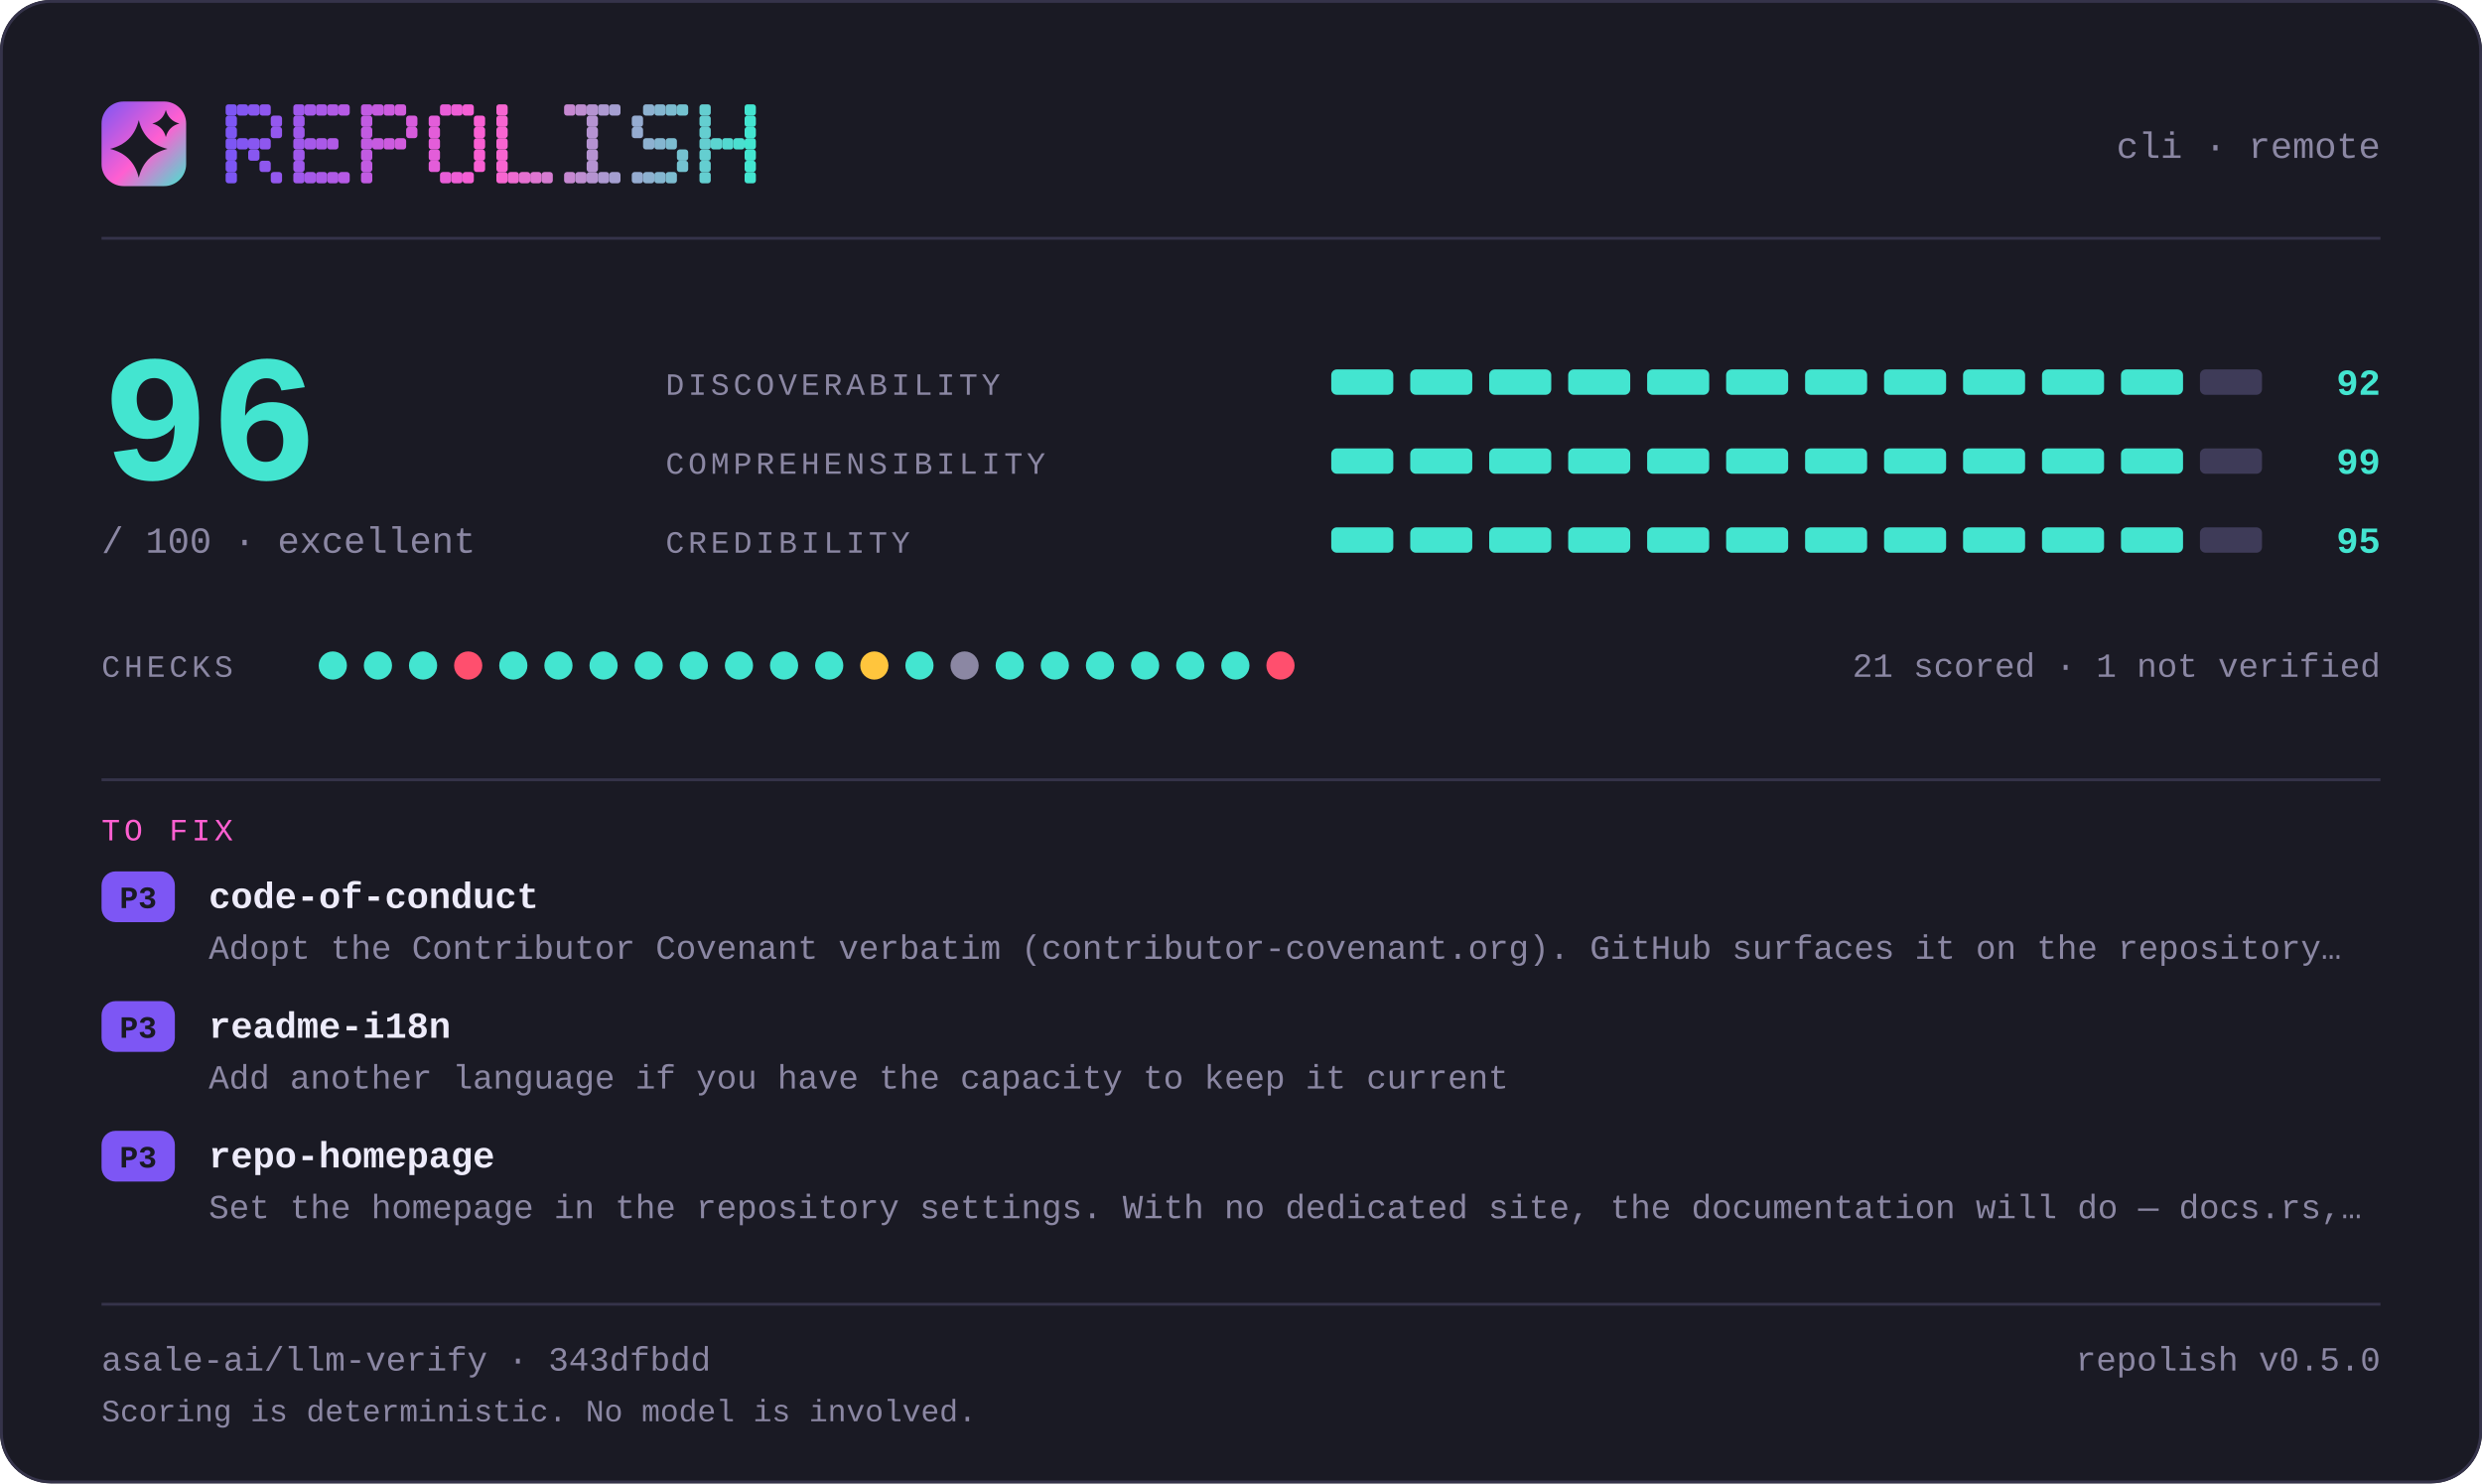
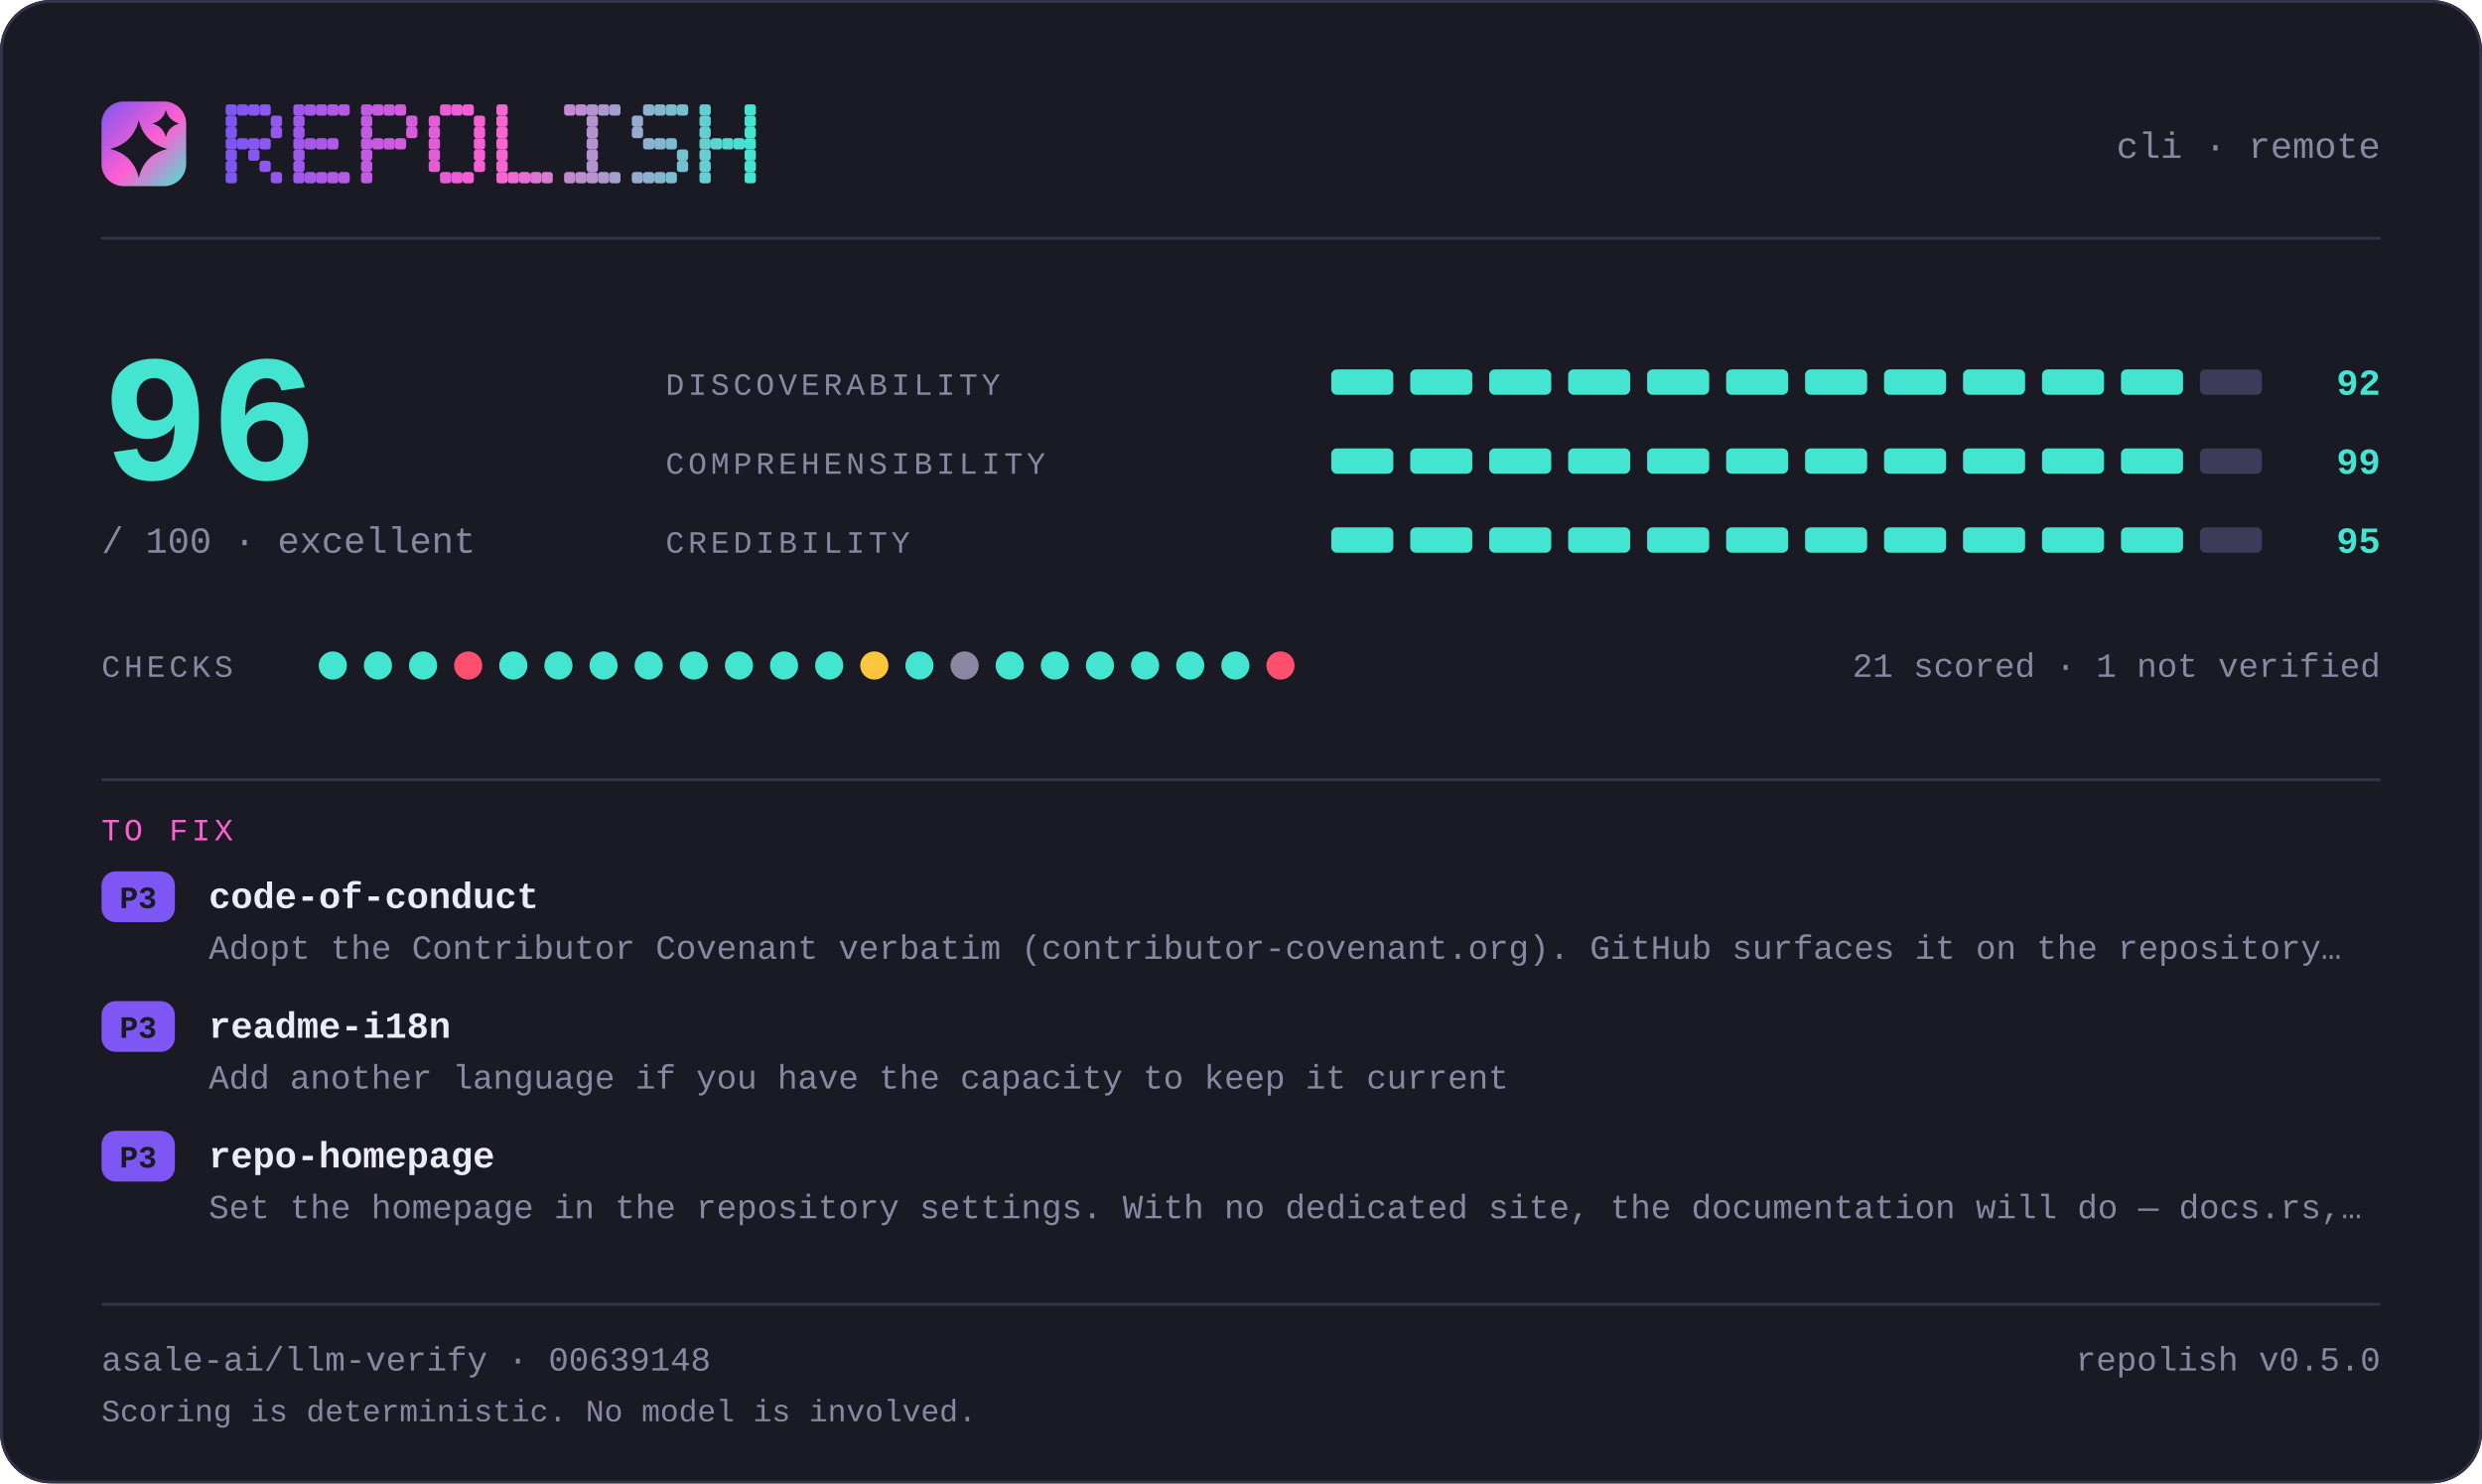
<svg xmlns="http://www.w3.org/2000/svg" width="880" height="526" viewBox="0 0 880 526" lang="en" role="img" aria-label="repolish report card — 96 out of 100">
  <defs>
    <linearGradient id="brand" x1="0" y1="0" x2="1" y2="1">
      <stop offset="0" stop-color="#7d56f4" />
      <stop offset="0.55" stop-color="#ff5fd1" />
      <stop offset="1" stop-color="#43e5d0" />
    </linearGradient>
  </defs>
  <style>
    .t { font-family: ui-monospace, SFMono-Regular, "SF Mono", Menlo, Consolas, "Liberation Mono", "Noto Sans Mono CJK SC", "Noto Sans Mono CJK JP", "Microsoft YaHei", "Hiragino Sans", "Yu Gothic", monospace; }
  </style>
  <rect x="0" y="0" width="880" height="526" rx="18.0" fill="#1a1a24" />
  <rect x="0.5" y="0.5" width="879" height="525" rx="17.5" fill="none" stroke="#35334a" />
  <rect x="36" y="36" width="30" height="30" rx="7.8" fill="url(#brand)" />
  <path d="M49.2 42.6Q51.2 50.8 59.4 52.8Q51.2 54.8 49.2 63.0Q47.2 54.8 39.0 52.8Q47.2 50.8 49.2 42.6Z" fill="#1a1a24" />
  <path d="M58.8 39.0Q59.8 42.8 63.6 43.8Q59.8 44.8 58.8 48.6Q57.8 44.8 54.0 43.8Q57.8 42.8 58.8 39.0Z" fill="#1a1a24" />
  <g fill="#7d56f4">
    <rect x="80" y="37" width="4" height="4" rx="1" />
    <rect x="80" y="41" width="4" height="4" rx="1" />
    <rect x="80" y="45" width="4" height="4" rx="1" />
    <rect x="80" y="49" width="4" height="4" rx="1" />
    <rect x="80" y="53" width="4" height="4" rx="1" />
    <rect x="80" y="57" width="4" height="4" rx="1" />
    <rect x="80" y="61" width="4" height="4" rx="1" />
  </g>
  <g fill="#8356f2">
    <rect x="84" y="37" width="4" height="4" rx="1" />
    <rect x="84" y="49" width="4" height="4" rx="1" />
  </g>
  <g fill="#8857f1">
    <rect x="88" y="37" width="4" height="4" rx="1" />
    <rect x="88" y="49" width="4" height="4" rx="1" />
    <rect x="88" y="53" width="4" height="4" rx="1" />
  </g>
  <g fill="#8e57ef">
    <rect x="92" y="37" width="4" height="4" rx="1" />
    <rect x="92" y="49" width="4" height="4" rx="1" />
    <rect x="92" y="57" width="4" height="4" rx="1" />
  </g>
  <g fill="#9458ee">
    <rect x="96" y="41" width="4" height="4" rx="1" />
    <rect x="96" y="45" width="4" height="4" rx="1" />
    <rect x="96" y="61" width="4" height="4" rx="1" />
  </g>
  <g fill="#9f58eb">
    <rect x="104" y="37" width="4" height="4" rx="1" />
    <rect x="104" y="41" width="4" height="4" rx="1" />
    <rect x="104" y="45" width="4" height="4" rx="1" />
    <rect x="104" y="49" width="4" height="4" rx="1" />
    <rect x="104" y="53" width="4" height="4" rx="1" />
    <rect x="104" y="57" width="4" height="4" rx="1" />
    <rect x="104" y="61" width="4" height="4" rx="1" />
  </g>
  <g fill="#a559e9">
    <rect x="108" y="37" width="4" height="4" rx="1" />
    <rect x="108" y="49" width="4" height="4" rx="1" />
    <rect x="108" y="61" width="4" height="4" rx="1" />
  </g>
  <g fill="#aa59e8">
    <rect x="112" y="37" width="4" height="4" rx="1" />
    <rect x="112" y="49" width="4" height="4" rx="1" />
    <rect x="112" y="61" width="4" height="4" rx="1" />
  </g>
  <g fill="#b05ae6">
    <rect x="116" y="37" width="4" height="4" rx="1" />
    <rect x="116" y="49" width="4" height="4" rx="1" />
    <rect x="116" y="61" width="4" height="4" rx="1" />
  </g>
  <g fill="#b65ae5">
    <rect x="120" y="37" width="4" height="4" rx="1" />
    <rect x="120" y="61" width="4" height="4" rx="1" />
  </g>
  <g fill="#c15be2">
    <rect x="128" y="37" width="4" height="4" rx="1" />
    <rect x="128" y="41" width="4" height="4" rx="1" />
    <rect x="128" y="45" width="4" height="4" rx="1" />
    <rect x="128" y="49" width="4" height="4" rx="1" />
    <rect x="128" y="53" width="4" height="4" rx="1" />
    <rect x="128" y="57" width="4" height="4" rx="1" />
    <rect x="128" y="61" width="4" height="4" rx="1" />
  </g>
  <g fill="#c65be0">
    <rect x="132" y="37" width="4" height="4" rx="1" />
    <rect x="132" y="49" width="4" height="4" rx="1" />
  </g>
  <g fill="#cc5bdf">
    <rect x="136" y="37" width="4" height="4" rx="1" />
    <rect x="136" y="49" width="4" height="4" rx="1" />
  </g>
  <g fill="#d25cdd">
    <rect x="140" y="37" width="4" height="4" rx="1" />
    <rect x="140" y="49" width="4" height="4" rx="1" />
  </g>
  <g fill="#d75cdc">
    <rect x="144" y="41" width="4" height="4" rx="1" />
    <rect x="144" y="45" width="4" height="4" rx="1" />
  </g>
  <g fill="#e35dd9">
    <rect x="152" y="41" width="4" height="4" rx="1" />
    <rect x="152" y="45" width="4" height="4" rx="1" />
    <rect x="152" y="49" width="4" height="4" rx="1" />
    <rect x="152" y="53" width="4" height="4" rx="1" />
    <rect x="152" y="57" width="4" height="4" rx="1" />
  </g>
  <g fill="#e85dd7">
    <rect x="156" y="37" width="4" height="4" rx="1" />
    <rect x="156" y="61" width="4" height="4" rx="1" />
  </g>
  <g fill="#ee5ed6">
    <rect x="160" y="37" width="4" height="4" rx="1" />
    <rect x="160" y="61" width="4" height="4" rx="1" />
  </g>
  <g fill="#f45ed4">
    <rect x="164" y="37" width="4" height="4" rx="1" />
    <rect x="164" y="61" width="4" height="4" rx="1" />
  </g>
  <g fill="#f95fd3">
    <rect x="168" y="41" width="4" height="4" rx="1" />
    <rect x="168" y="45" width="4" height="4" rx="1" />
    <rect x="168" y="49" width="4" height="4" rx="1" />
    <rect x="168" y="53" width="4" height="4" rx="1" />
    <rect x="168" y="57" width="4" height="4" rx="1" />
  </g>
  <g fill="#f765d1">
    <rect x="176" y="37" width="4" height="4" rx="1" />
    <rect x="176" y="41" width="4" height="4" rx="1" />
    <rect x="176" y="45" width="4" height="4" rx="1" />
    <rect x="176" y="49" width="4" height="4" rx="1" />
    <rect x="176" y="53" width="4" height="4" rx="1" />
    <rect x="176" y="57" width="4" height="4" rx="1" />
    <rect x="176" y="61" width="4" height="4" rx="1" />
  </g>
  <g fill="#ef6bd1">
    <rect x="180" y="61" width="4" height="4" rx="1" />
  </g>
  <g fill="#e670d1">
    <rect x="184" y="61" width="4" height="4" rx="1" />
  </g>
  <g fill="#de76d1">
    <rect x="188" y="61" width="4" height="4" rx="1" />
  </g>
  <g fill="#d67cd1">
    <rect x="192" y="61" width="4" height="4" rx="1" />
  </g>
  <g fill="#c688d1">
    <rect x="200" y="37" width="4" height="4" rx="1" />
    <rect x="200" y="61" width="4" height="4" rx="1" />
  </g>
  <g fill="#be8ed1">
    <rect x="204" y="37" width="4" height="4" rx="1" />
    <rect x="204" y="61" width="4" height="4" rx="1" />
  </g>
  <g fill="#b593d1">
    <rect x="208" y="37" width="4" height="4" rx="1" />
    <rect x="208" y="41" width="4" height="4" rx="1" />
    <rect x="208" y="45" width="4" height="4" rx="1" />
    <rect x="208" y="49" width="4" height="4" rx="1" />
    <rect x="208" y="53" width="4" height="4" rx="1" />
    <rect x="208" y="57" width="4" height="4" rx="1" />
    <rect x="208" y="61" width="4" height="4" rx="1" />
  </g>
  <g fill="#ad99d1">
    <rect x="212" y="37" width="4" height="4" rx="1" />
    <rect x="212" y="61" width="4" height="4" rx="1" />
  </g>
  <g fill="#a59fd1">
    <rect x="216" y="37" width="4" height="4" rx="1" />
    <rect x="216" y="61" width="4" height="4" rx="1" />
  </g>
  <g fill="#95abd0">
    <rect x="224" y="41" width="4" height="4" rx="1" />
    <rect x="224" y="45" width="4" height="4" rx="1" />
    <rect x="224" y="61" width="4" height="4" rx="1" />
  </g>
  <g fill="#8db1d0">
    <rect x="228" y="37" width="4" height="4" rx="1" />
    <rect x="228" y="49" width="4" height="4" rx="1" />
    <rect x="228" y="61" width="4" height="4" rx="1" />
  </g>
  <g fill="#84b6d0">
    <rect x="232" y="37" width="4" height="4" rx="1" />
    <rect x="232" y="49" width="4" height="4" rx="1" />
    <rect x="232" y="61" width="4" height="4" rx="1" />
  </g>
  <g fill="#7cbcd0">
    <rect x="236" y="37" width="4" height="4" rx="1" />
    <rect x="236" y="49" width="4" height="4" rx="1" />
    <rect x="236" y="61" width="4" height="4" rx="1" />
  </g>
  <g fill="#74c2d0">
    <rect x="240" y="37" width="4" height="4" rx="1" />
    <rect x="240" y="53" width="4" height="4" rx="1" />
    <rect x="240" y="57" width="4" height="4" rx="1" />
  </g>
  <g fill="#64ced0">
    <rect x="248" y="37" width="4" height="4" rx="1" />
    <rect x="248" y="41" width="4" height="4" rx="1" />
    <rect x="248" y="45" width="4" height="4" rx="1" />
    <rect x="248" y="49" width="4" height="4" rx="1" />
    <rect x="248" y="53" width="4" height="4" rx="1" />
    <rect x="248" y="57" width="4" height="4" rx="1" />
    <rect x="248" y="61" width="4" height="4" rx="1" />
  </g>
  <g fill="#5cd4d0">
    <rect x="252" y="49" width="4" height="4" rx="1" />
  </g>
  <g fill="#53d9d0">
    <rect x="256" y="49" width="4" height="4" rx="1" />
  </g>
  <g fill="#4bdfd0">
    <rect x="260" y="49" width="4" height="4" rx="1" />
  </g>
  <g fill="#43e5d0">
    <rect x="264" y="37" width="4" height="4" rx="1" />
    <rect x="264" y="41" width="4" height="4" rx="1" />
    <rect x="264" y="45" width="4" height="4" rx="1" />
    <rect x="264" y="49" width="4" height="4" rx="1" />
    <rect x="264" y="53" width="4" height="4" rx="1" />
    <rect x="264" y="57" width="4" height="4" rx="1" />
    <rect x="264" y="61" width="4" height="4" rx="1" />
  </g>
  <text class="t" x="844" y="56" font-size="13" fill="#8b87a3" text-anchor="end">cli · remote</text>
  <rect x="36" y="84" width="808" height="1" fill="#35334a" />
  <text class="t" x="36" y="170" font-size="64" fill="#43e5d0" text-anchor="start" font-weight="700">96</text>
  <text class="t" x="36" y="196" font-size="13" fill="#8b87a3" text-anchor="start">/ 100  ·  excellent</text>
  <text class="t" x="236" y="140" font-size="11" fill="#8b87a3" text-anchor="start" letter-spacing="1.4">DISCOVERABILITY</text>
  <rect x="472" y="131" width="22" height="9" rx="2.0" fill="#43e5d0" />
  <rect x="500" y="131" width="22" height="9" rx="2.0" fill="#43e5d0" />
  <rect x="528" y="131" width="22" height="9" rx="2.0" fill="#43e5d0" />
  <rect x="556" y="131" width="22" height="9" rx="2.0" fill="#43e5d0" />
  <rect x="584" y="131" width="22" height="9" rx="2.0" fill="#43e5d0" />
  <rect x="612" y="131" width="22" height="9" rx="2.0" fill="#43e5d0" />
  <rect x="640" y="131" width="22" height="9" rx="2.0" fill="#43e5d0" />
  <rect x="668" y="131" width="22" height="9" rx="2.0" fill="#43e5d0" />
  <rect x="696" y="131" width="22" height="9" rx="2.0" fill="#43e5d0" />
  <rect x="724" y="131" width="22" height="9" rx="2.0" fill="#43e5d0" />
  <rect x="752" y="131" width="22" height="9" rx="2.0" fill="#43e5d0" />
  <rect x="780" y="131" width="22" height="9" rx="2.0" fill="#3e3b58" />
  <text class="t" x="844" y="140" font-size="13" fill="#43e5d0" text-anchor="end" font-weight="700">92</text>
  <text class="t" x="236" y="168" font-size="11" fill="#8b87a3" text-anchor="start" letter-spacing="1.4">COMPREHENSIBILITY</text>
  <rect x="472" y="159" width="22" height="9" rx="2.0" fill="#43e5d0" />
  <rect x="500" y="159" width="22" height="9" rx="2.0" fill="#43e5d0" />
  <rect x="528" y="159" width="22" height="9" rx="2.0" fill="#43e5d0" />
  <rect x="556" y="159" width="22" height="9" rx="2.0" fill="#43e5d0" />
  <rect x="584" y="159" width="22" height="9" rx="2.0" fill="#43e5d0" />
  <rect x="612" y="159" width="22" height="9" rx="2.0" fill="#43e5d0" />
  <rect x="640" y="159" width="22" height="9" rx="2.0" fill="#43e5d0" />
  <rect x="668" y="159" width="22" height="9" rx="2.0" fill="#43e5d0" />
  <rect x="696" y="159" width="22" height="9" rx="2.0" fill="#43e5d0" />
  <rect x="724" y="159" width="22" height="9" rx="2.0" fill="#43e5d0" />
  <rect x="752" y="159" width="22" height="9" rx="2.0" fill="#43e5d0" />
  <rect x="780" y="159" width="22" height="9" rx="2.0" fill="#3e3b58" />
  <text class="t" x="844" y="168" font-size="13" fill="#43e5d0" text-anchor="end" font-weight="700">99</text>
  <text class="t" x="236" y="196" font-size="11" fill="#8b87a3" text-anchor="start" letter-spacing="1.4">CREDIBILITY</text>
  <rect x="472" y="187" width="22" height="9" rx="2.0" fill="#43e5d0" />
  <rect x="500" y="187" width="22" height="9" rx="2.0" fill="#43e5d0" />
  <rect x="528" y="187" width="22" height="9" rx="2.0" fill="#43e5d0" />
  <rect x="556" y="187" width="22" height="9" rx="2.0" fill="#43e5d0" />
  <rect x="584" y="187" width="22" height="9" rx="2.0" fill="#43e5d0" />
  <rect x="612" y="187" width="22" height="9" rx="2.0" fill="#43e5d0" />
  <rect x="640" y="187" width="22" height="9" rx="2.0" fill="#43e5d0" />
  <rect x="668" y="187" width="22" height="9" rx="2.0" fill="#43e5d0" />
  <rect x="696" y="187" width="22" height="9" rx="2.0" fill="#43e5d0" />
  <rect x="724" y="187" width="22" height="9" rx="2.0" fill="#43e5d0" />
  <rect x="752" y="187" width="22" height="9" rx="2.0" fill="#43e5d0" />
  <rect x="780" y="187" width="22" height="9" rx="2.0" fill="#3e3b58" />
  <text class="t" x="844" y="196" font-size="13" fill="#43e5d0" text-anchor="end" font-weight="700">95</text>
  <text class="t" x="36" y="240" font-size="11" fill="#8b87a3" text-anchor="start" letter-spacing="1.4">CHECKS</text>
  <circle cx="118" cy="236" r="5" fill="#43e5d0" />
  <circle cx="134" cy="236" r="5" fill="#43e5d0" />
  <circle cx="150" cy="236" r="5" fill="#43e5d0" />
  <circle cx="166" cy="236" r="5" fill="#ff4f6e" />
  <circle cx="182" cy="236" r="5" fill="#43e5d0" />
  <circle cx="198" cy="236" r="5" fill="#43e5d0" />
  <circle cx="214" cy="236" r="5" fill="#43e5d0" />
  <circle cx="230" cy="236" r="5" fill="#43e5d0" />
  <circle cx="246" cy="236" r="5" fill="#43e5d0" />
  <circle cx="262" cy="236" r="5" fill="#43e5d0" />
  <circle cx="278" cy="236" r="5" fill="#43e5d0" />
  <circle cx="294" cy="236" r="5" fill="#43e5d0" />
  <circle cx="310" cy="236" r="5" fill="#ffc53d" />
  <circle cx="326" cy="236" r="5" fill="#43e5d0" />
  <circle cx="342" cy="236" r="5" fill="#8b87a3" />
  <circle cx="358" cy="236" r="5" fill="#43e5d0" />
  <circle cx="374" cy="236" r="5" fill="#43e5d0" />
  <circle cx="390" cy="236" r="5" fill="#43e5d0" />
  <circle cx="406" cy="236" r="5" fill="#43e5d0" />
  <circle cx="422" cy="236" r="5" fill="#43e5d0" />
  <circle cx="438" cy="236" r="5" fill="#43e5d0" />
  <circle cx="454" cy="236" r="5" fill="#ff4f6e" />
  <text class="t" x="844" y="240" font-size="12" fill="#8b87a3" text-anchor="end">21 scored · 1 not verified</text>
  <rect x="36" y="276" width="808" height="1" fill="#35334a" />
  <text class="t" x="36" y="298" font-size="11" fill="#ff5fd1" text-anchor="start" letter-spacing="1.4">TO FIX</text>
  <rect x="36" y="309" width="26" height="18" rx="5.0" fill="#7d56f4" />
  <text class="t" x="49" y="322" font-size="11" fill="#1a1a24" text-anchor="middle" font-weight="700">P3</text>
  <text class="t" x="74" y="322" font-size="13" fill="#edebfa" text-anchor="start" font-weight="700">code-of-conduct</text>
  <text class="t" x="74" y="340" font-size="12" fill="#8b87a3" text-anchor="start">Adopt the Contributor Covenant verbatim (contributor-covenant.org). GitHub surfaces it on the repository…</text>
  <rect x="36" y="355" width="26" height="18" rx="5.0" fill="#7d56f4" />
  <text class="t" x="49" y="368" font-size="11" fill="#1a1a24" text-anchor="middle" font-weight="700">P3</text>
  <text class="t" x="74" y="368" font-size="13" fill="#edebfa" text-anchor="start" font-weight="700">readme-i18n</text>
  <text class="t" x="74" y="386" font-size="12" fill="#8b87a3" text-anchor="start">Add another language if you have the capacity to keep it current</text>
  <rect x="36" y="401" width="26" height="18" rx="5.0" fill="#7d56f4" />
  <text class="t" x="49" y="414" font-size="11" fill="#1a1a24" text-anchor="middle" font-weight="700">P3</text>
  <text class="t" x="74" y="414" font-size="13" fill="#edebfa" text-anchor="start" font-weight="700">repo-homepage</text>
  <text class="t" x="74" y="432" font-size="12" fill="#8b87a3" text-anchor="start">Set the homepage in the repository settings. With no dedicated site, the documentation will do — docs.rs,…</text>
  <rect x="36" y="462" width="808" height="1" fill="#35334a" />
-   <text class="t" x="36" y="486" font-size="12" fill="#8b87a3" text-anchor="start">asale-ai/llm-verify · 343dfbdd</text>
+   <text class="t" x="36" y="486" font-size="12" fill="#8b87a3" text-anchor="start">asale-ai/llm-verify · 00639148</text>
  <text class="t" x="844" y="486" font-size="12" fill="#8b87a3" text-anchor="end">repolish v0.5.0</text>
  <text class="t" x="36" y="504" font-size="11" fill="#8b87a3" text-anchor="start">Scoring is deterministic. No model is involved.</text>
</svg>
